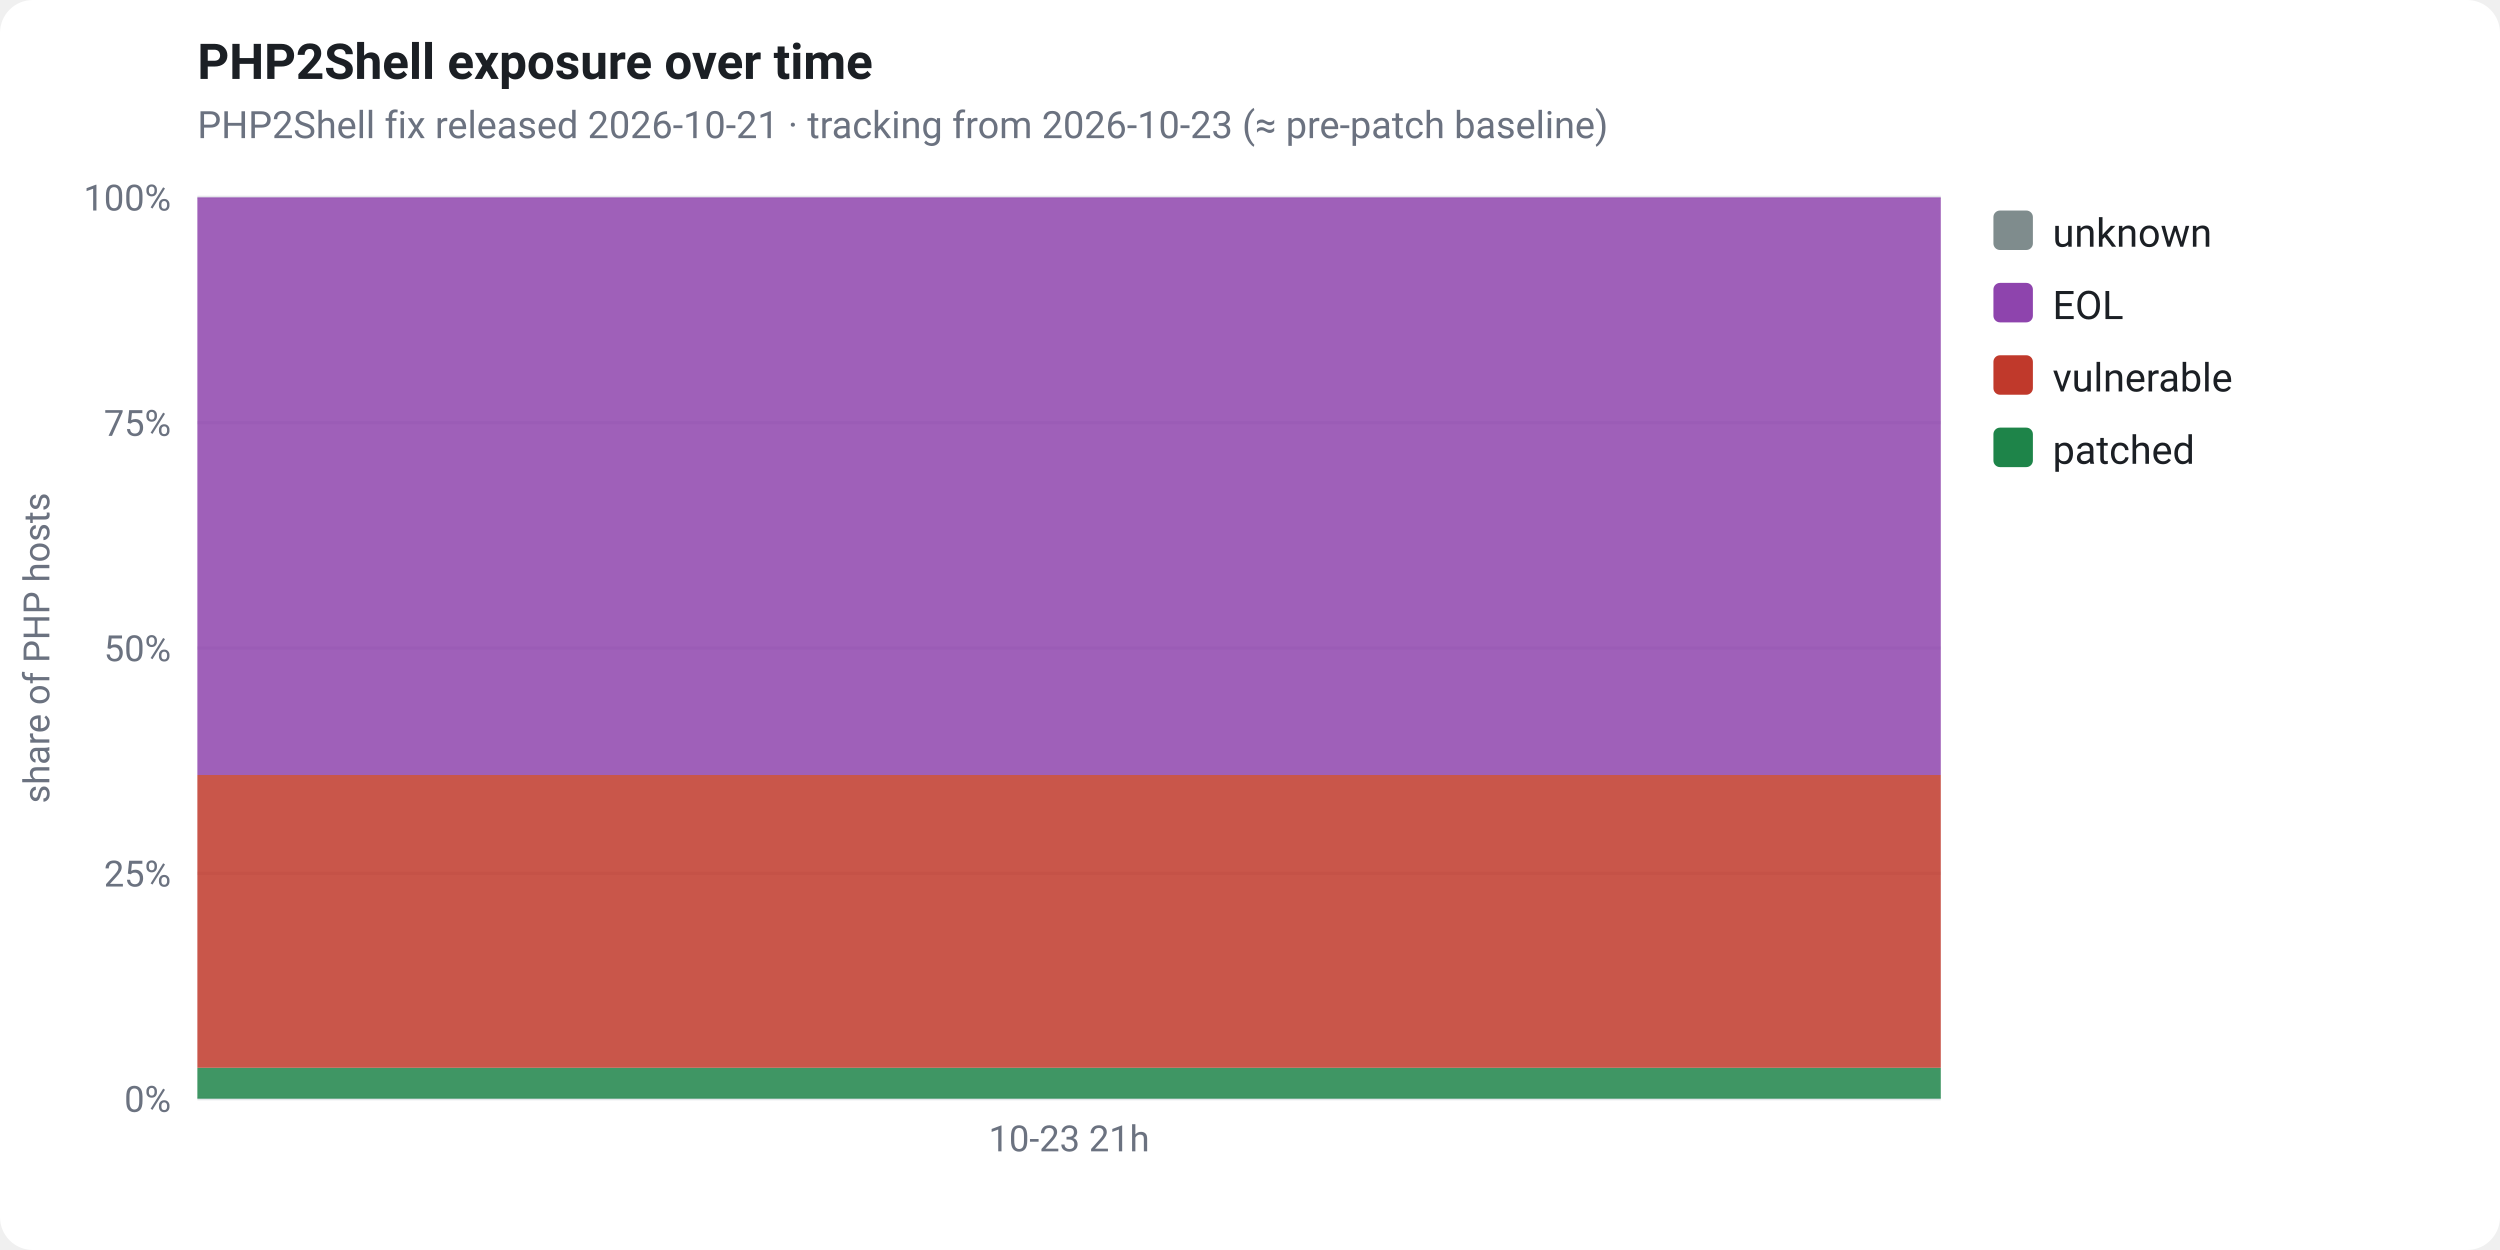
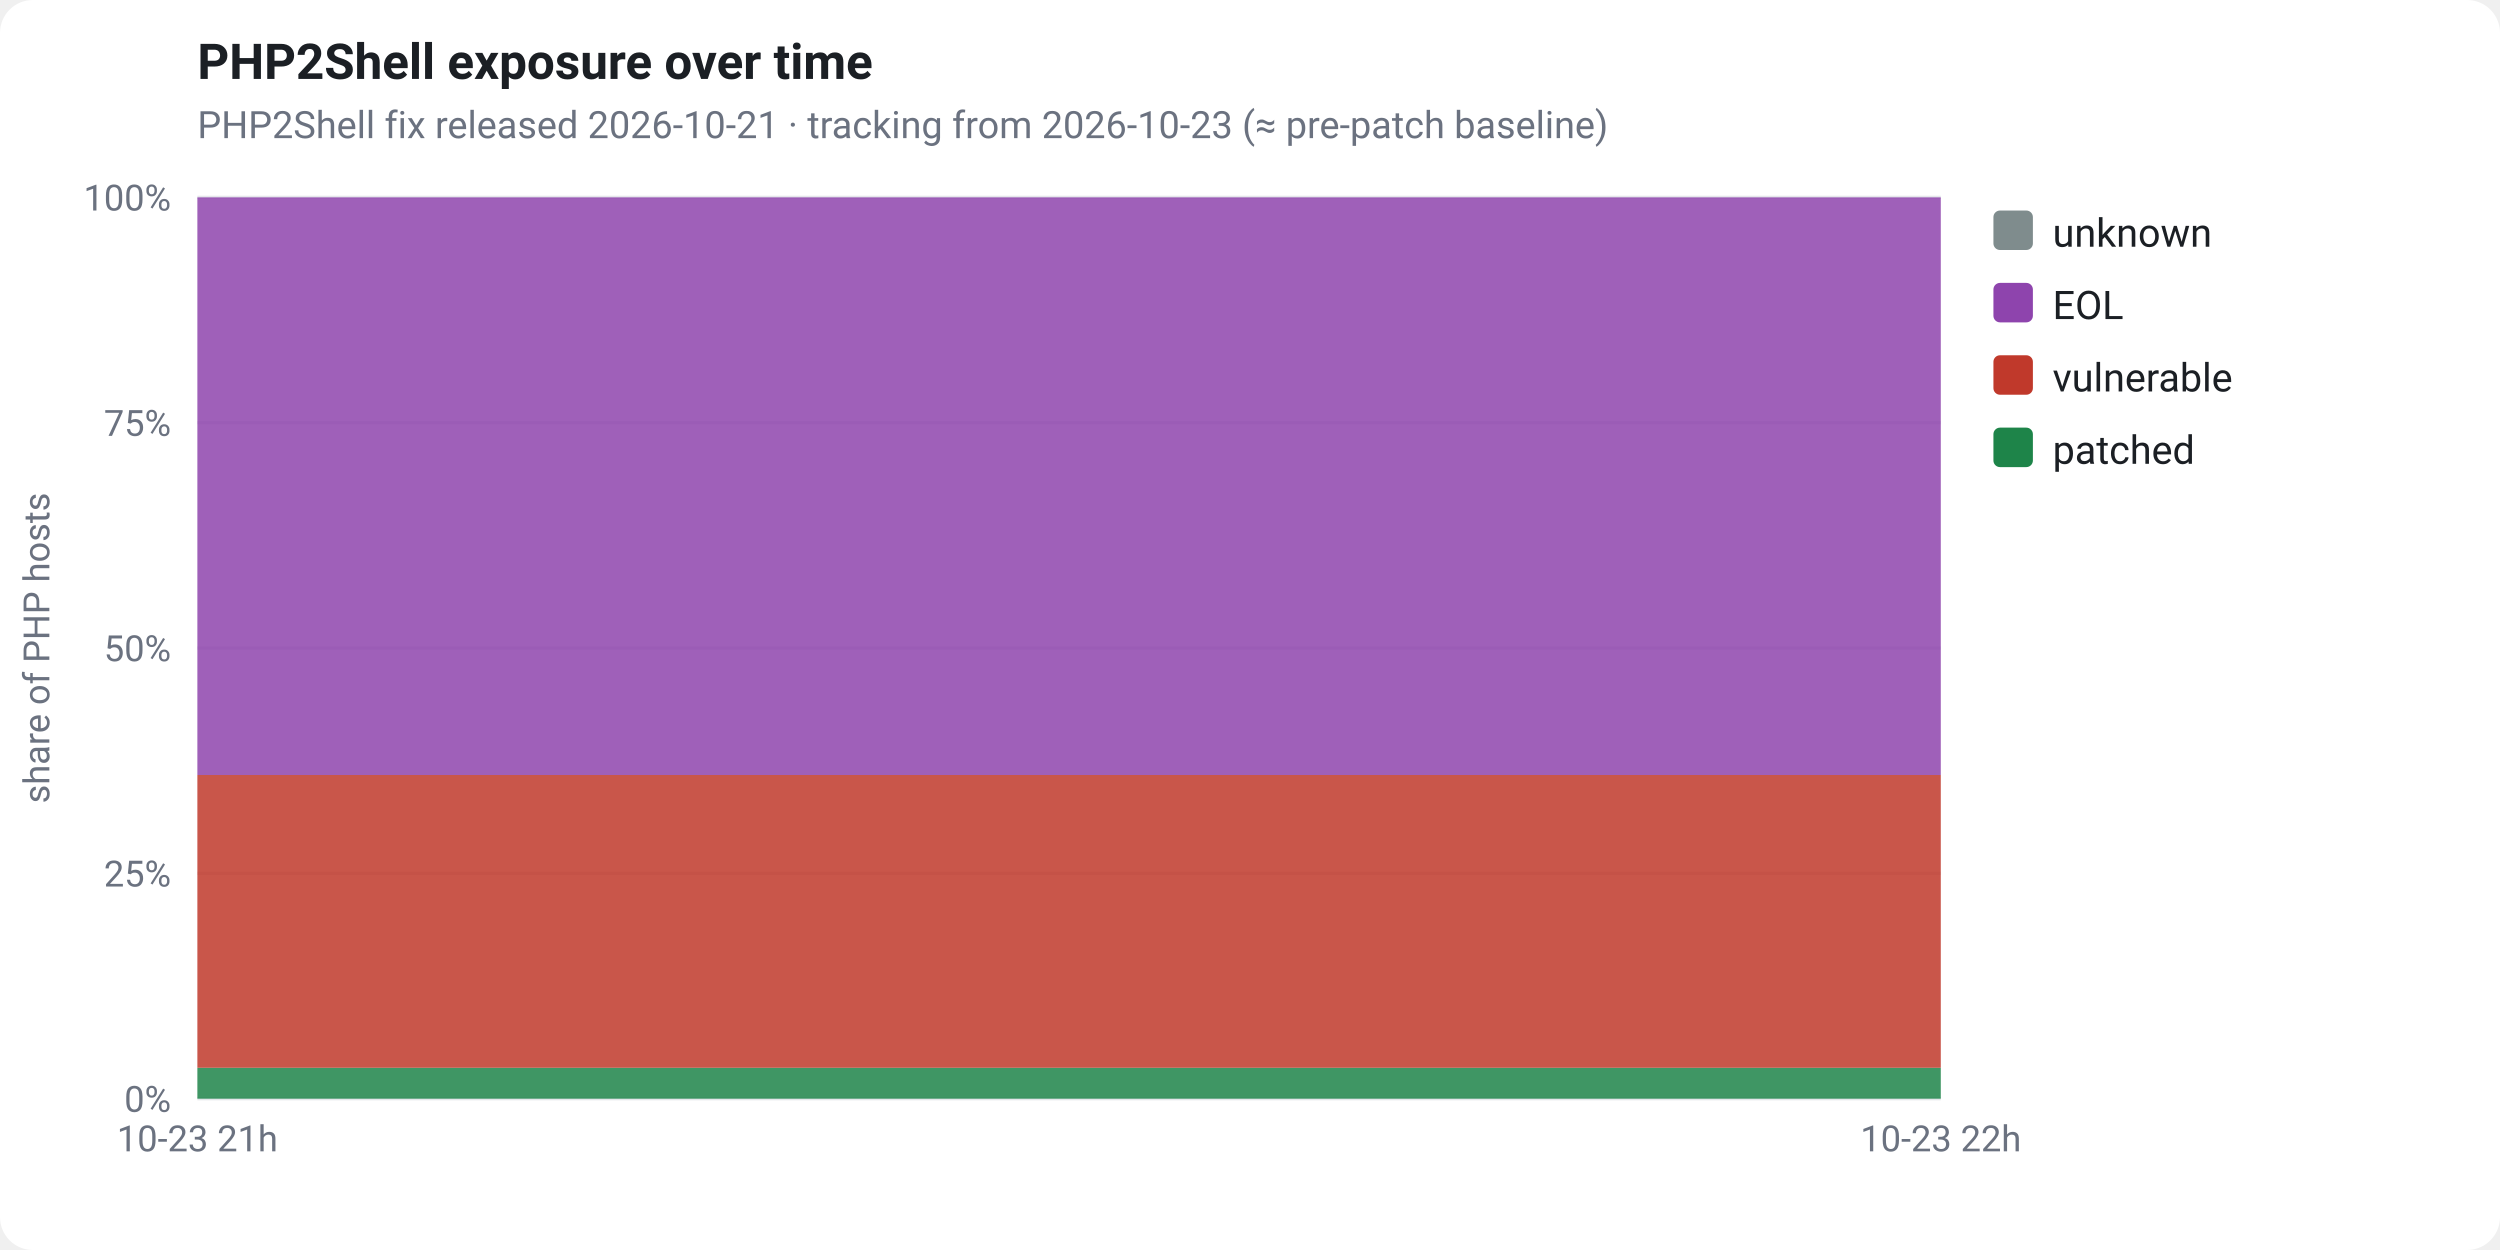
<svg xmlns="http://www.w3.org/2000/svg" viewBox="0 0 760 380" width="760" height="380" font-family="-apple-system,Segoe UI,Roboto,Helvetica,Arial,sans-serif" role="img">
  <rect x="0" y="0" width="760" height="380" fill="#ffffff" rx="10" />
  <text x="60" y="24" fill="#1b1f24" font-size="15" font-weight="700">PHP2Shell exposure over time</text>
  <text x="60" y="42" fill="#6b7280" font-size="11.5">PHP2Shell fix released 2026-10-21 · tracking from 2026-10-23 (≈ pre-patch baseline)</text>
  <line x1="60" y1="334.0" x2="590" y2="334.0" stroke="#e5e7eb" stroke-width="1" />
  <text x="52" y="338.0" fill="#6b7280" font-size="11" text-anchor="end">0%</text>
  <line x1="60" y1="265.5" x2="590" y2="265.5" stroke="#e5e7eb" stroke-width="1" />
  <text x="52" y="269.5" fill="#6b7280" font-size="11" text-anchor="end">25%</text>
  <line x1="60" y1="197.0" x2="590" y2="197.0" stroke="#e5e7eb" stroke-width="1" />
  <text x="52" y="201.0" fill="#6b7280" font-size="11" text-anchor="end">50%</text>
  <line x1="60" y1="128.5" x2="590" y2="128.5" stroke="#e5e7eb" stroke-width="1" />
  <text x="52" y="132.5" fill="#6b7280" font-size="11" text-anchor="end">75%</text>
  <line x1="60" y1="60.0" x2="590" y2="60.0" stroke="#e5e7eb" stroke-width="1" />
  <text x="52" y="64.0" fill="#6b7280" font-size="11" text-anchor="end">100%</text>
  <text x="15" y="197" fill="#6b7280" font-size="11" text-anchor="middle" transform="rotate(-90 15 197)">share of PHP hosts</text>
  <polygon points="60.0,324.6 590.0,324.6 590.0,334.0 60.0,334.0" fill="#1e8449" fill-opacity="0.85" />
  <polygon points="60.0,235.6 590.0,235.6 590.0,324.6 60.0,324.6" fill="#c0392b" fill-opacity="0.85" />
  <polygon points="60.0,60.0 590.0,60.0 590.0,235.6 60.0,235.6" fill="#8e44ad" fill-opacity="0.85" />
  <polygon points="60.0,60.0 590.0,60.0 590.0,60.0 60.0,60.0" fill="#7f8c8d" fill-opacity="0.85" />
-   <text x="325.0" y="350" fill="#6b7280" font-size="11" text-anchor="middle">10-23 21h</text>
+   <text x="60.0" y="350" fill="#6b7280" font-size="11" text-anchor="middle">10-23 21h</text>
+   <text x="590.0" y="350" fill="#6b7280" font-size="11" text-anchor="middle">10-23 22h</text>
  <rect x="606" y="64" width="12" height="12" rx="2" fill="#7f8c8d" />
  <text x="624" y="75" fill="#1b1f24" font-size="12">unknown</text>
  <rect x="606" y="86" width="12" height="12" rx="2" fill="#8e44ad" />
  <text x="624" y="97" fill="#1b1f24" font-size="12">EOL</text>
  <rect x="606" y="108" width="12" height="12" rx="2" fill="#c0392b" />
  <text x="624" y="119" fill="#1b1f24" font-size="12">vulnerable</text>
  <rect x="606" y="130" width="12" height="12" rx="2" fill="#1e8449" />
  <text x="624" y="141" fill="#1b1f24" font-size="12">patched</text>
</svg>
